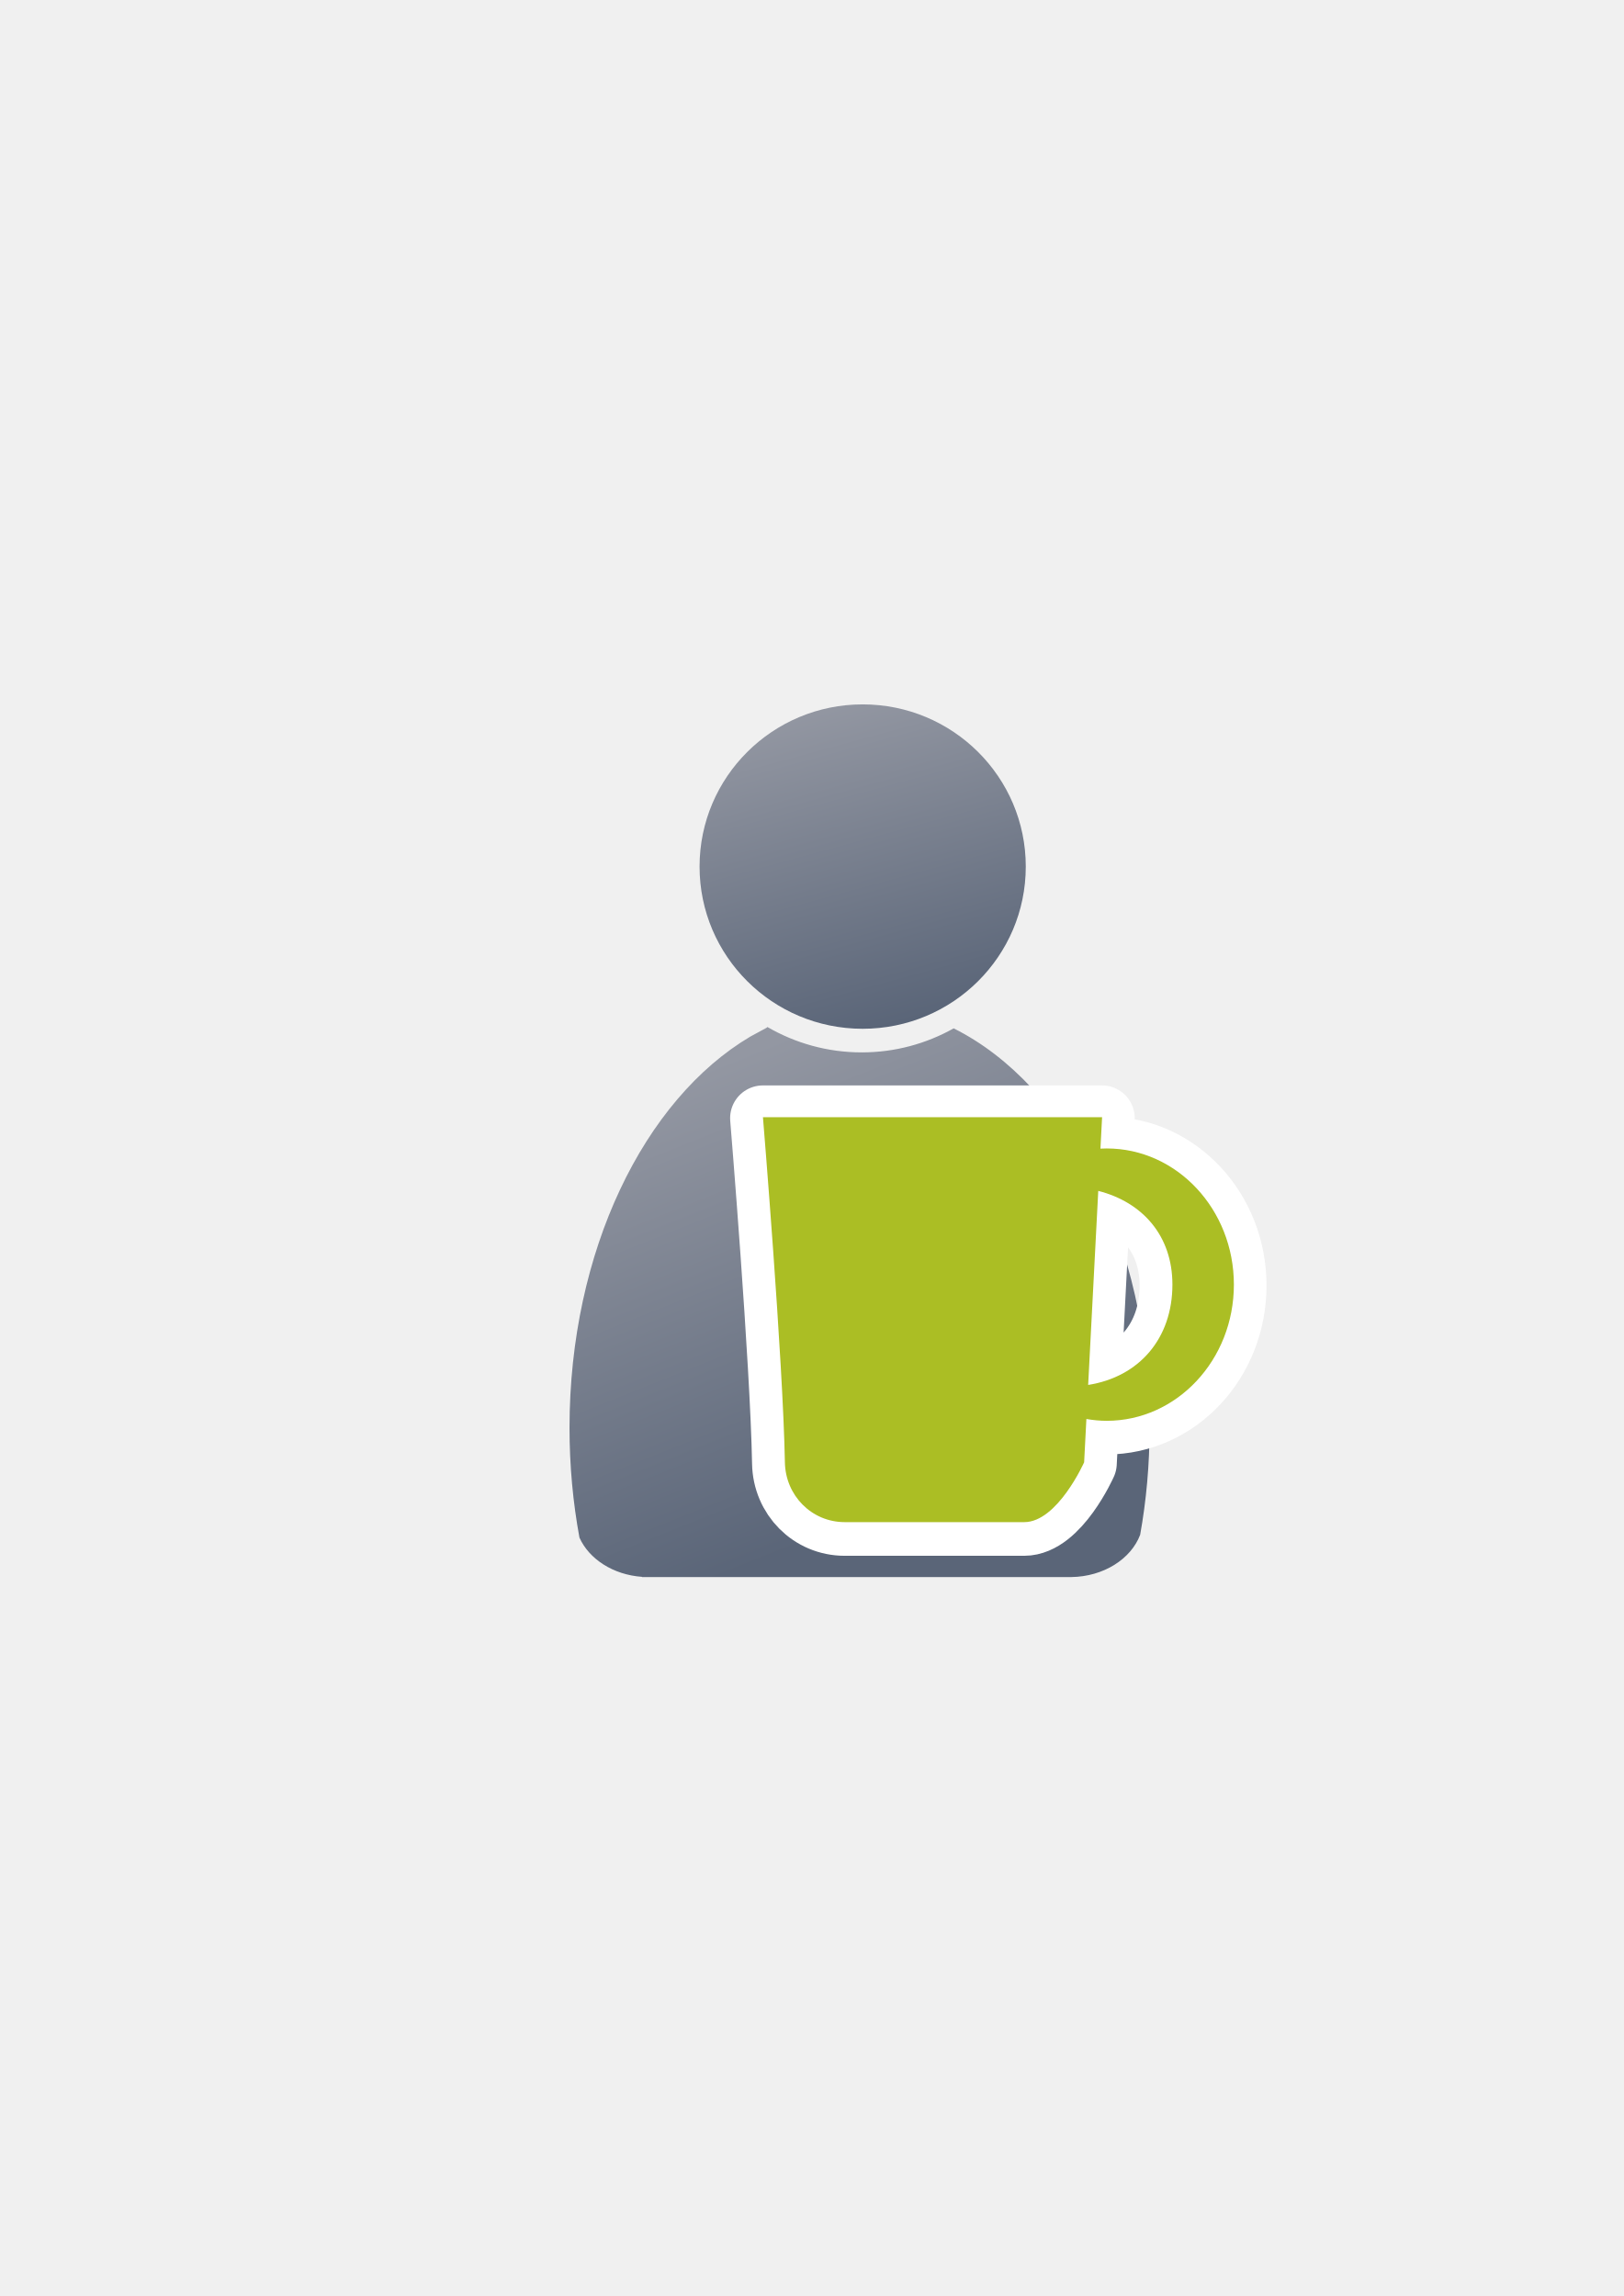
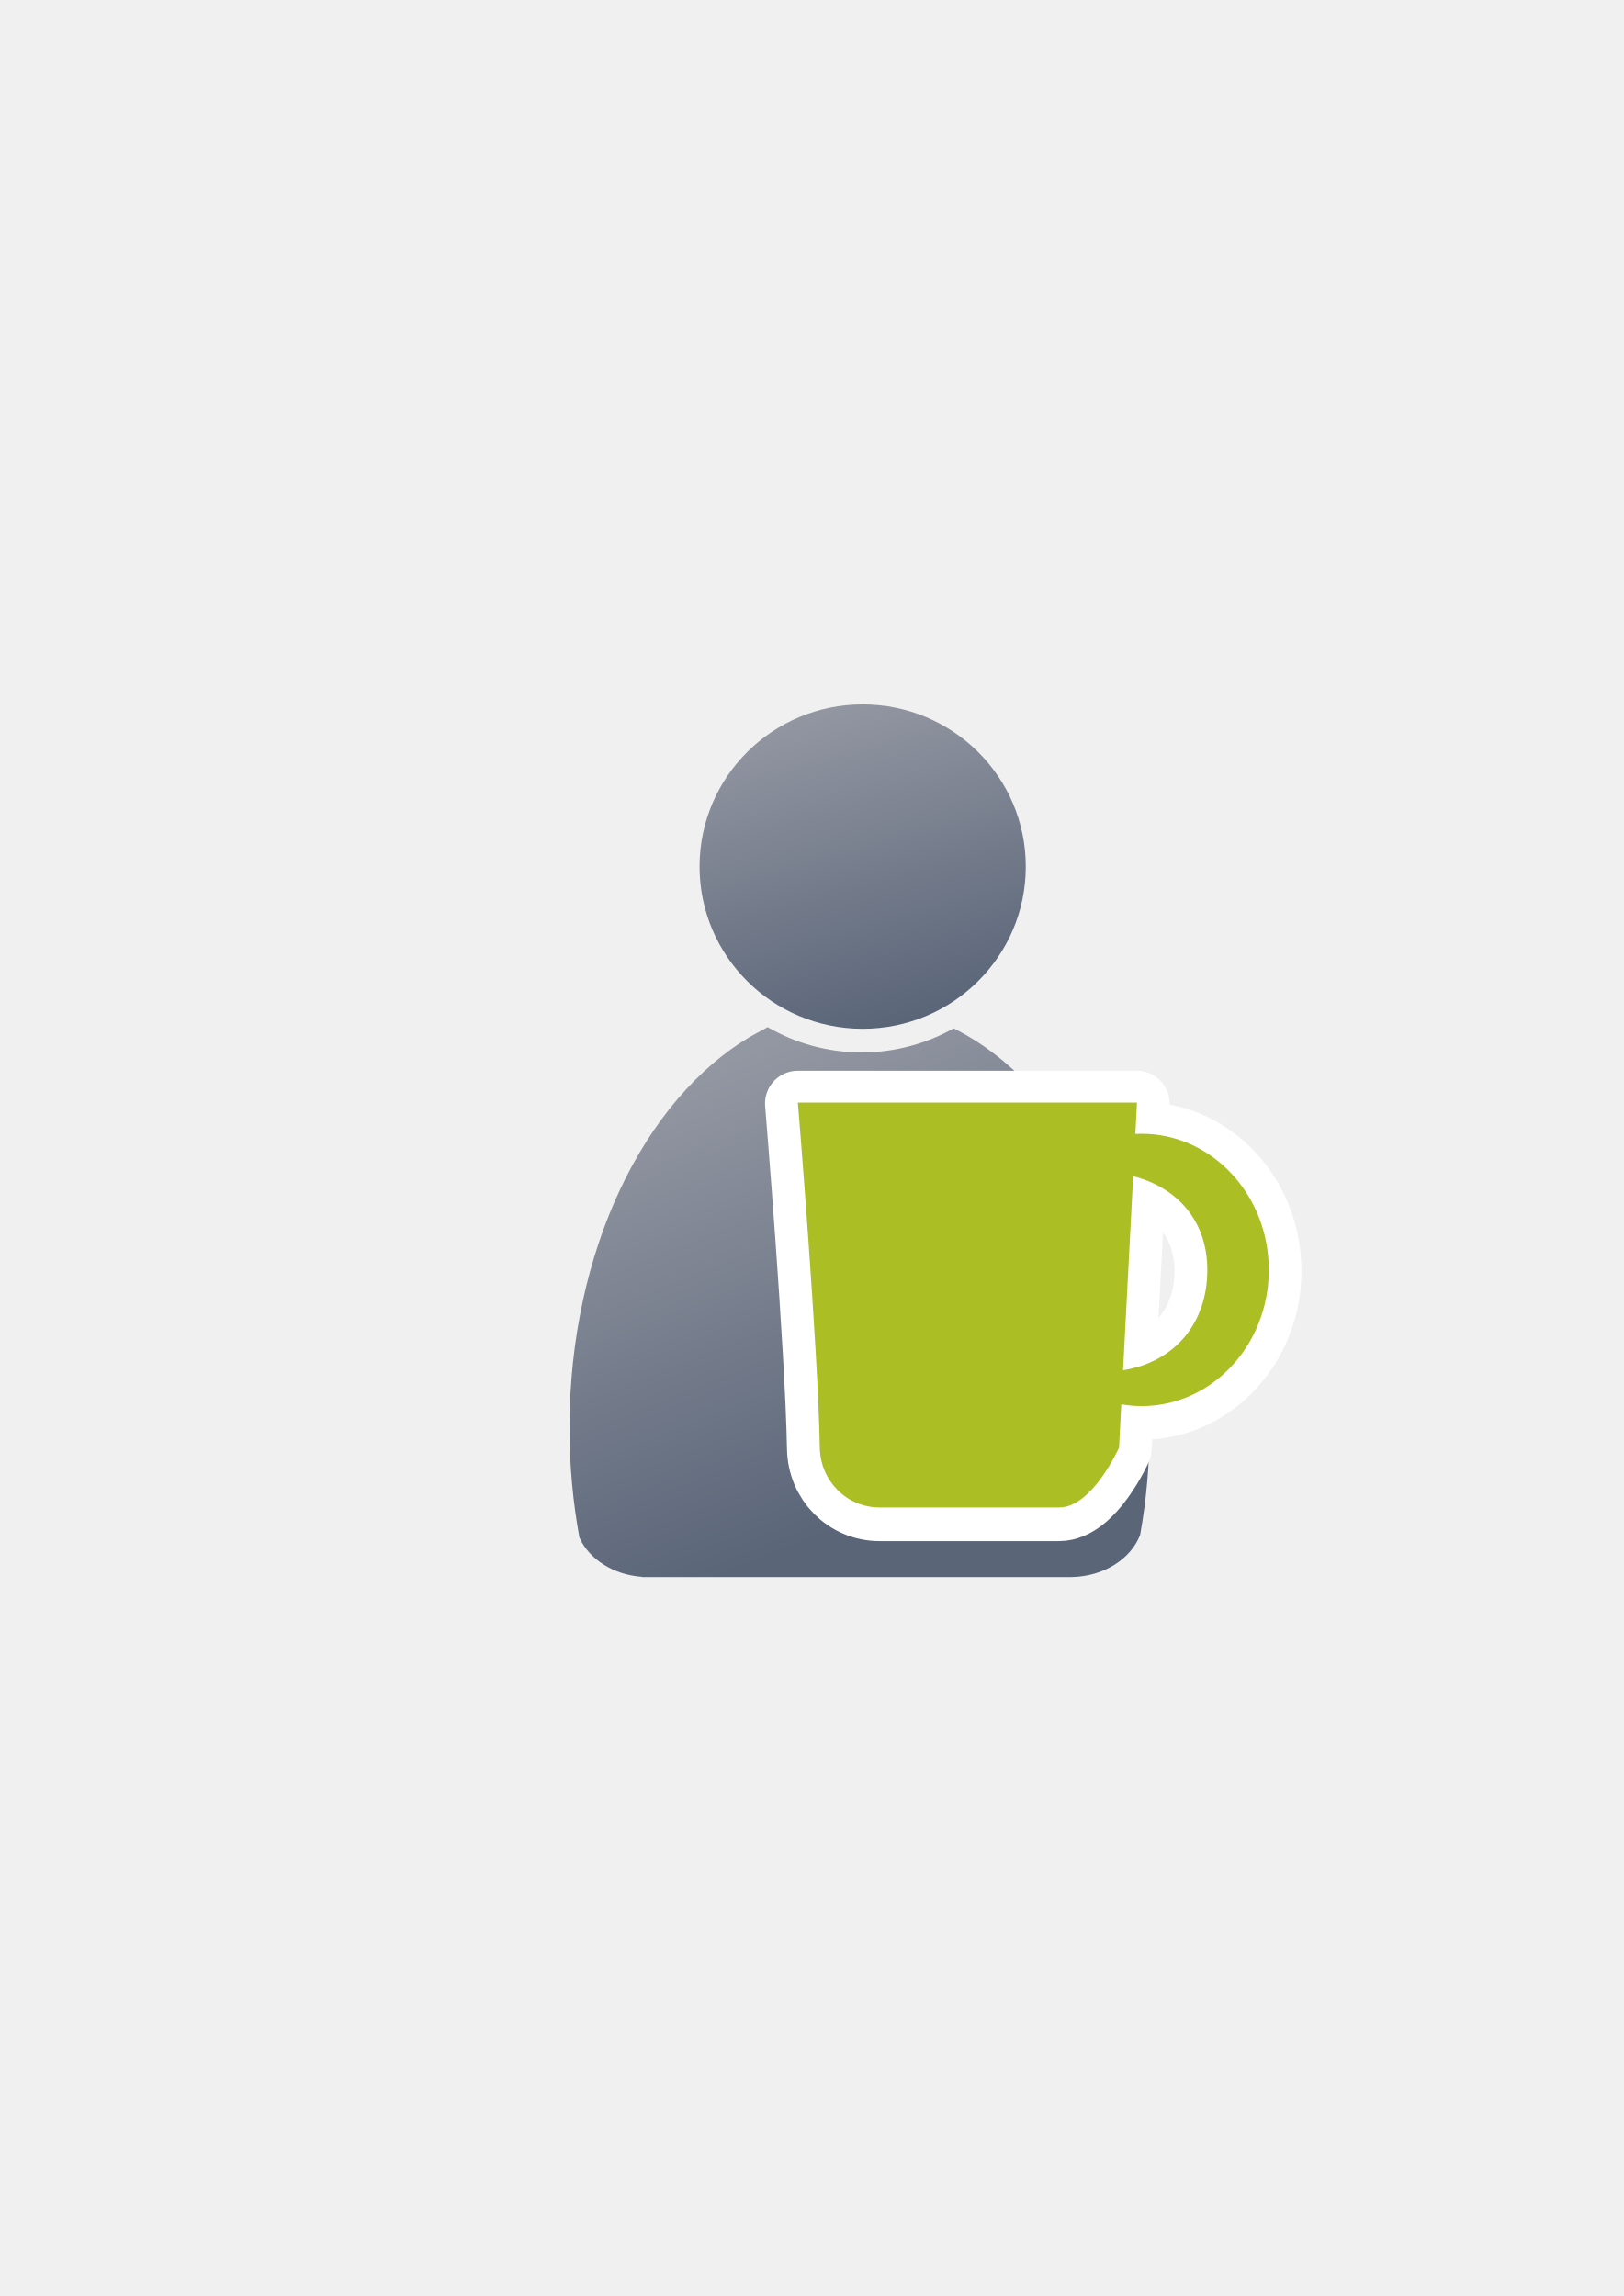
<svg xmlns="http://www.w3.org/2000/svg" xmlns:xlink="http://www.w3.org/1999/xlink" width="210mm" height="297mm" viewBox="0 0 744.094 1052.362" id="svg2" version="1.1">
  <defs id="defs4">
    <linearGradient id="linearGradient4254">
      <stop style="stop-color:#9397a2;stop-opacity:1" offset="0" id="stop4256" />
      <stop style="stop-color:#5a6578;stop-opacity:1" offset="1" id="stop4258" />
    </linearGradient>
    <linearGradient id="linearGradient2224">
      <stop id="stop2226" offset="0" style="stop-color:#7c7c7c;stop-opacity:1;" />
      <stop id="stop2228" offset="1" style="stop-color:#b8b8b8;stop-opacity:1;" />
    </linearGradient>
    <linearGradient id="linearGradient15218">
      <stop id="stop15220" offset="0" style="stop-color:#eeeeef;stop-opacity:1;" />
      <stop id="stop2736" offset="0.599" style="stop-color:#d3d7cf;stop-opacity:1;" />
      <stop id="stop2738" offset="0.828" style="stop-color:#ffffff;stop-opacity:1;" />
      <stop id="stop15222" offset="1" style="stop-color:#d3d7cf;stop-opacity:1;" />
    </linearGradient>
    <pattern y="0" x="0" height="6" width="6" patternUnits="userSpaceOnUse" id="EMFhbasepattern" />
    <pattern y="0" x="0" height="6" width="6" patternUnits="userSpaceOnUse" id="EMFhbasepattern-5" />
    <linearGradient xlink:href="#linearGradient4254" id="linearGradient4260" x1="380.01" y1="330.406" x2="414.616" y2="457.181" gradientUnits="userSpaceOnUse" gradientTransform="translate(0.3700576,-0.3946611)" />
    <linearGradient xlink:href="#linearGradient4254" id="linearGradient4268" x1="358.431" y1="465.731" x2="429.966" y2="644.629" gradientUnits="userSpaceOnUse" />
  </defs>
  <g id="layer1">
    <flowRoot xml:space="preserve" id="flowRoot4169" style="font-style:normal;font-weight:normal;font-size:40px;line-height:125%;font-family:sans-serif;letter-spacing:0px;word-spacing:0px;fill:#000000;fill-opacity:1;stroke:none;stroke-width:1px;stroke-linecap:butt;stroke-linejoin:miter;stroke-opacity:1">
      <flowRegion id="flowRegion4171">
        <rect id="rect4173" width="56.433" height="88.789" x="89.541" y="427.08" />
      </flowRegion>
      <flowPara id="flowPara4175" />
    </flowRoot>
    <rect style="fill:none;fill-rule:evenodd;stroke:none;stroke-width:1px;stroke-linecap:butt;stroke-linejoin:miter;stroke-opacity:1" id="rect3336" width="400" height="400" x="189.145" y="322.27" />
    <g id="g4289" transform="matrix(1.138613,0,0,1.138613,-52.11756,-53.51339)">
      <path id="path2176" d="m 354.643,460.416 c -0.117,0.104 -0.224,0.216 -0.346,0.316 l -6.543,3.545 c -42.676,25.281 -72.762,86.259 -72.762,157.469 0,15.295 1.395,30.114 3.998,44.213 3.861,8.637 13.562,14.968 25.186,15.795 l 0,0.096 172.762,0 0,-0.008 c 13.046,-0.184 24.035,-7.283 27.727,-17.016 2.47,-13.759 3.791,-28.194 3.791,-43.08 0,-74.549 -32.977,-137.884 -78.852,-160.785 -10.953,6.149 -23.578,9.678 -37.004,9.678 -13.817,10e-6 -26.787,-3.737 -37.957,-10.223 z" style="fill:url(#linearGradient4268);fill-opacity:1;stroke:none;stroke-width:41.152;stroke-linecap:round;stroke-linejoin:round;stroke-opacity:1" />
      <ellipse ry="65.293" rx="65.647" cx="392.98" cy="395.838" id="circle2187-6" style="fill:url(#linearGradient4260);fill-opacity:1;stroke:none;stroke-width:14;stroke-miterlimit:4;stroke-dasharray:none;stroke-opacity:1" />
    </g>
-     <path style="opacity:1;fill:#abbe24;fill-opacity:1;stroke:#ffffff;stroke-width:30;stroke-linecap:round;stroke-linejoin:round;stroke-miterlimit:4;stroke-dasharray:none;stroke-opacity:1" d="m 349.592,512.503 c 0,0 9.213,111.324 10.056,158.161 0.269,15.192 12.233,27.427 27.427,27.427 l 82.281,0 c 15.194,0 27.427,-27.427 27.427,-27.427 l 1.032,-19.849 c 3.057,0.535 6.164,0.829 9.299,0.835 32.195,0 58.294,-27.944 58.294,-62.416 0.002,-34.473 -26.098,-62.419 -58.294,-62.419 -0.953,0.002 -1.905,0.029 -2.853,0.08 l 0.749,-14.393 -155.418,0 z m 153.663,33.763 c 20.232,5.16 33.983,20.501 33.983,42.926 -2.6e-4,24.733 -15.244,42.334 -38.61,46.012 l 4.627,-88.937 z" id="rect4155-3" />
-     <path style="opacity:1;fill:#abbe24;fill-opacity:1;stroke:none;stroke-width:12;stroke-linecap:round;stroke-linejoin:round;stroke-miterlimit:4;stroke-dasharray:none;stroke-opacity:1" d="m 349.636,512.076 c 0,0 9.213,111.324 10.056,158.161 0.269,15.192 12.233,27.427 27.427,27.427 l 82.281,0 c 15.194,0 27.427,-27.427 27.427,-27.427 l 1.032,-19.849 c 3.057,0.535 6.164,0.829 9.299,0.835 32.195,0 58.294,-27.944 58.294,-62.416 0.002,-34.473 -26.098,-62.419 -58.294,-62.419 -0.953,0.002 -1.905,0.029 -2.853,0.08 l 0.749,-14.393 -155.418,0 z m 153.663,33.763 c 20.232,5.16 33.983,20.501 33.983,42.926 -2.6e-4,24.733 -15.244,42.334 -38.61,46.012 l 4.627,-88.938 z" id="rect4155" />
+     <g id="g4164" transform="translate(16,-6.729445)">
+       <path id="rect4155-3" d="m 349.592,512.503 c 0,0 9.213,111.324 10.056,158.161 0.269,15.192 12.233,27.427 27.427,27.427 l 82.281,0 c 15.194,0 27.427,-27.427 27.427,-27.427 l 1.032,-19.849 c 3.057,0.535 6.164,0.829 9.299,0.835 32.195,0 58.294,-27.944 58.294,-62.416 0.002,-34.473 -26.098,-62.419 -58.294,-62.419 -0.953,0.002 -1.905,0.029 -2.853,0.08 l 0.749,-14.393 -155.418,0 z m 153.663,33.763 c 20.232,5.16 33.983,20.501 33.983,42.926 -2.6e-4,24.733 -15.244,42.334 -38.61,46.012 l 4.627,-88.937 z" style="opacity:1;fill:#abbe24;fill-opacity:1;stroke:#ffffff;stroke-width:30;stroke-linecap:round;stroke-linejoin:round;stroke-miterlimit:4;stroke-dasharray:none;stroke-opacity:1" />
+       <path id="rect4155" d="m 349.636,512.076 c 0,0 9.213,111.324 10.056,158.161 0.269,15.192 12.233,27.427 27.427,27.427 l 82.281,0 c 15.194,0 27.427,-27.427 27.427,-27.427 l 1.032,-19.849 c 3.057,0.535 6.164,0.829 9.299,0.835 32.195,0 58.294,-27.944 58.294,-62.416 0.002,-34.473 -26.098,-62.419 -58.294,-62.419 -0.953,0.002 -1.905,0.029 -2.853,0.08 l 0.749,-14.393 -155.418,0 z m 153.663,33.763 c 20.232,5.16 33.983,20.501 33.983,42.926 -2.6e-4,24.733 -15.244,42.334 -38.61,46.012 l 4.627,-88.938 z" style="opacity:1;fill:#abbe24;fill-opacity:1;stroke:none;stroke-width:12;stroke-linecap:round;stroke-linejoin:round;stroke-miterlimit:4;stroke-dasharray:none;stroke-opacity:1" />
+     </g>
  </g>
</svg>
